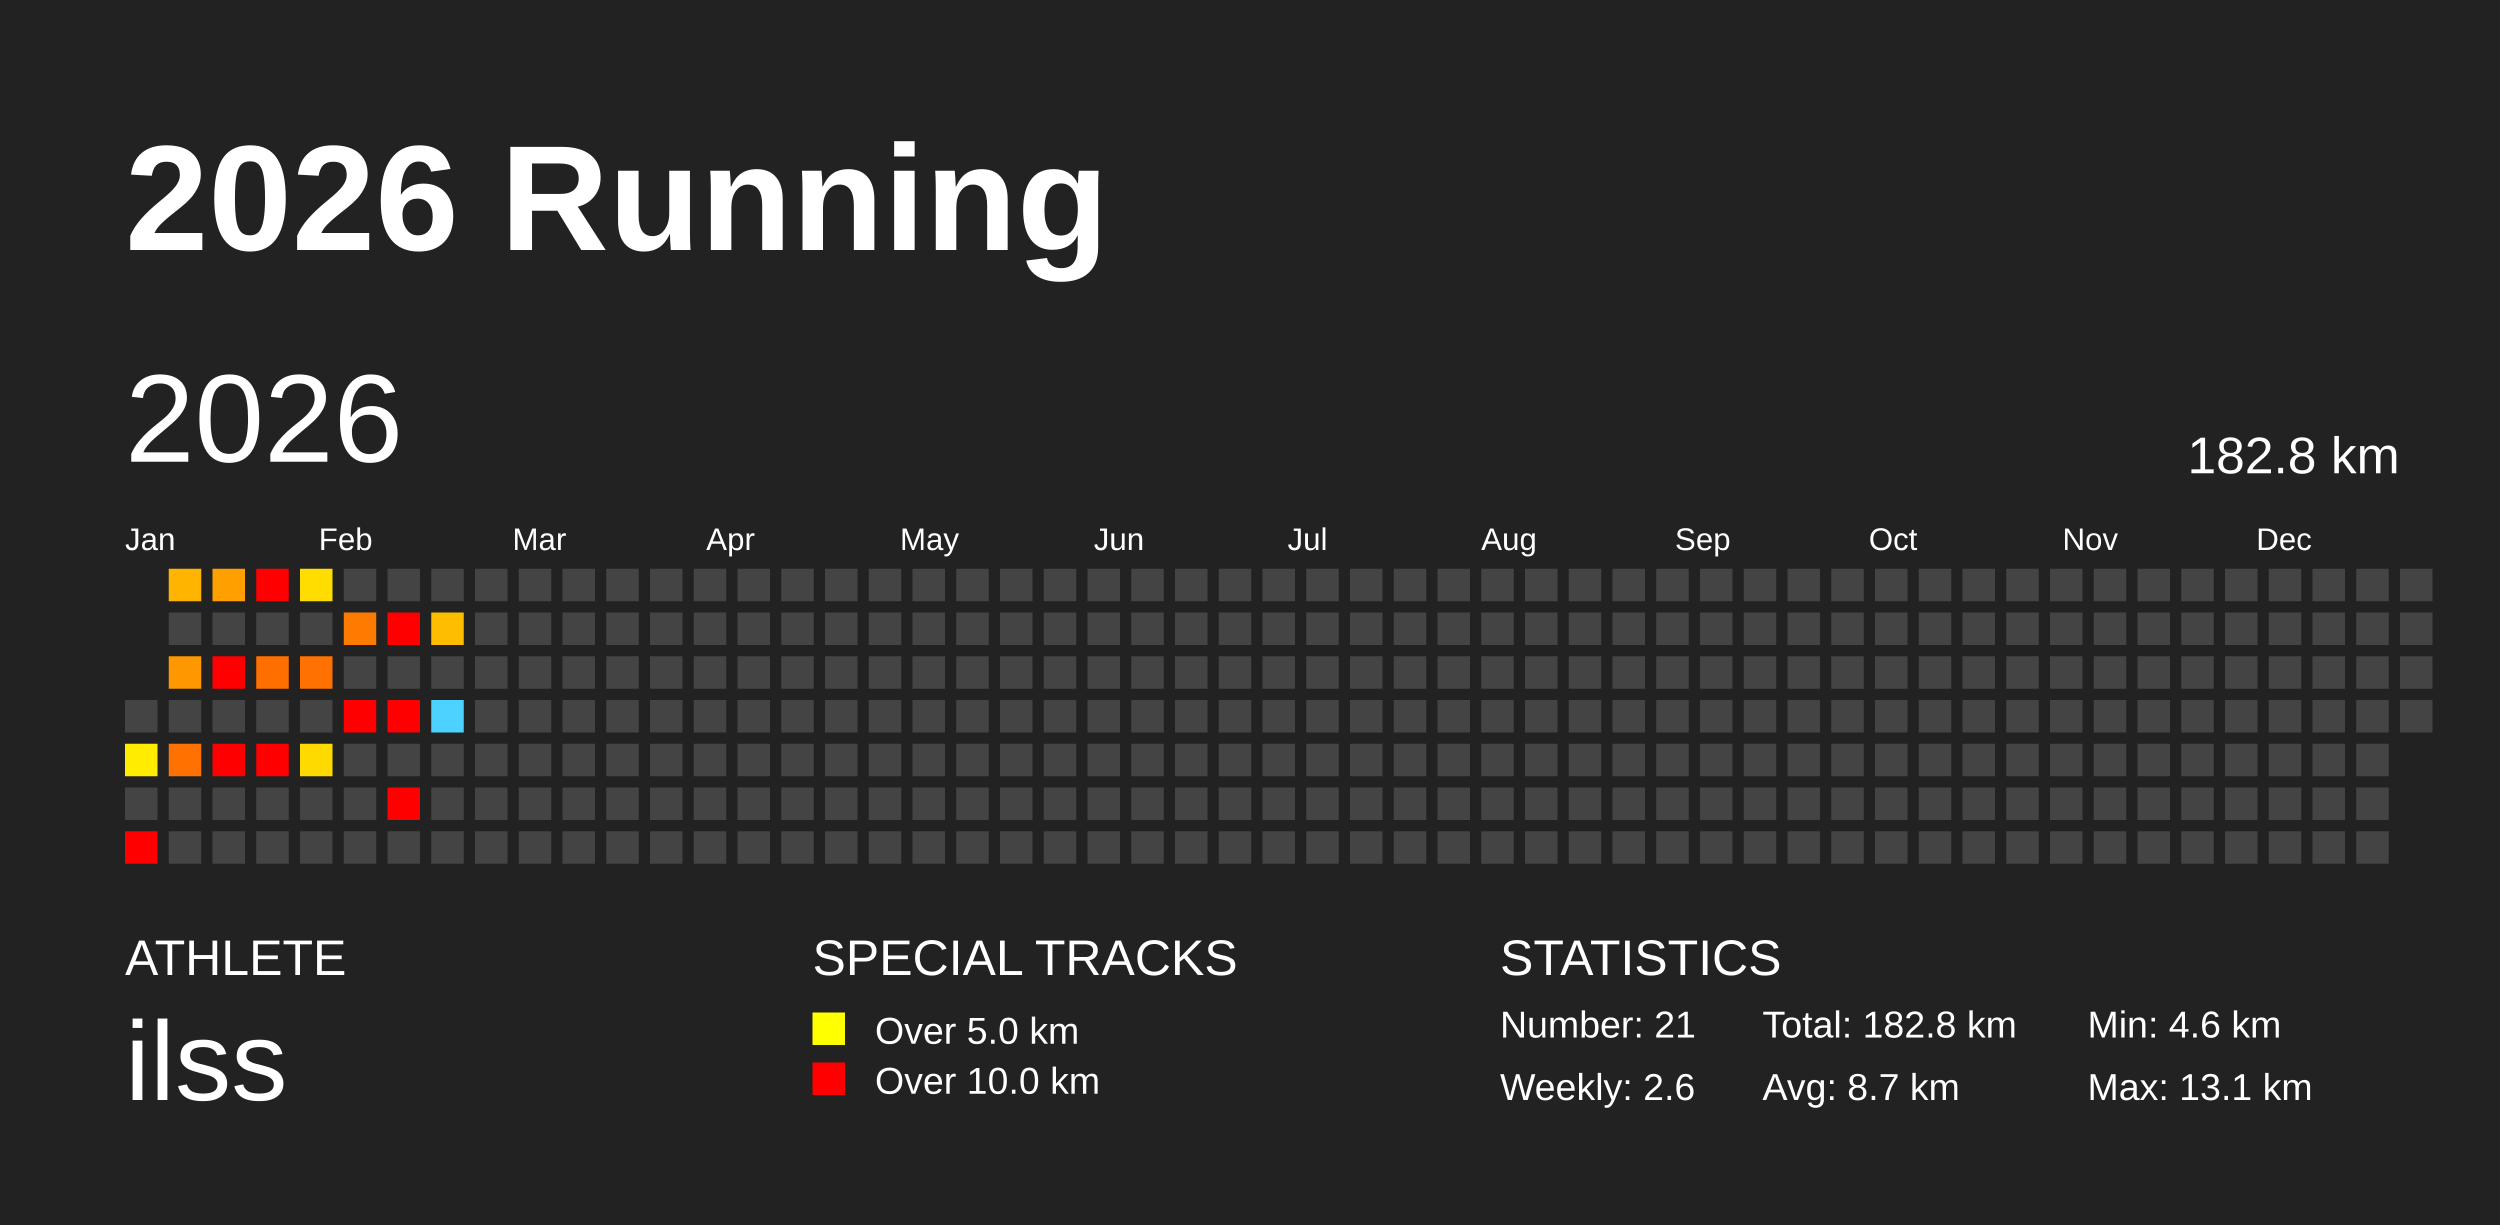
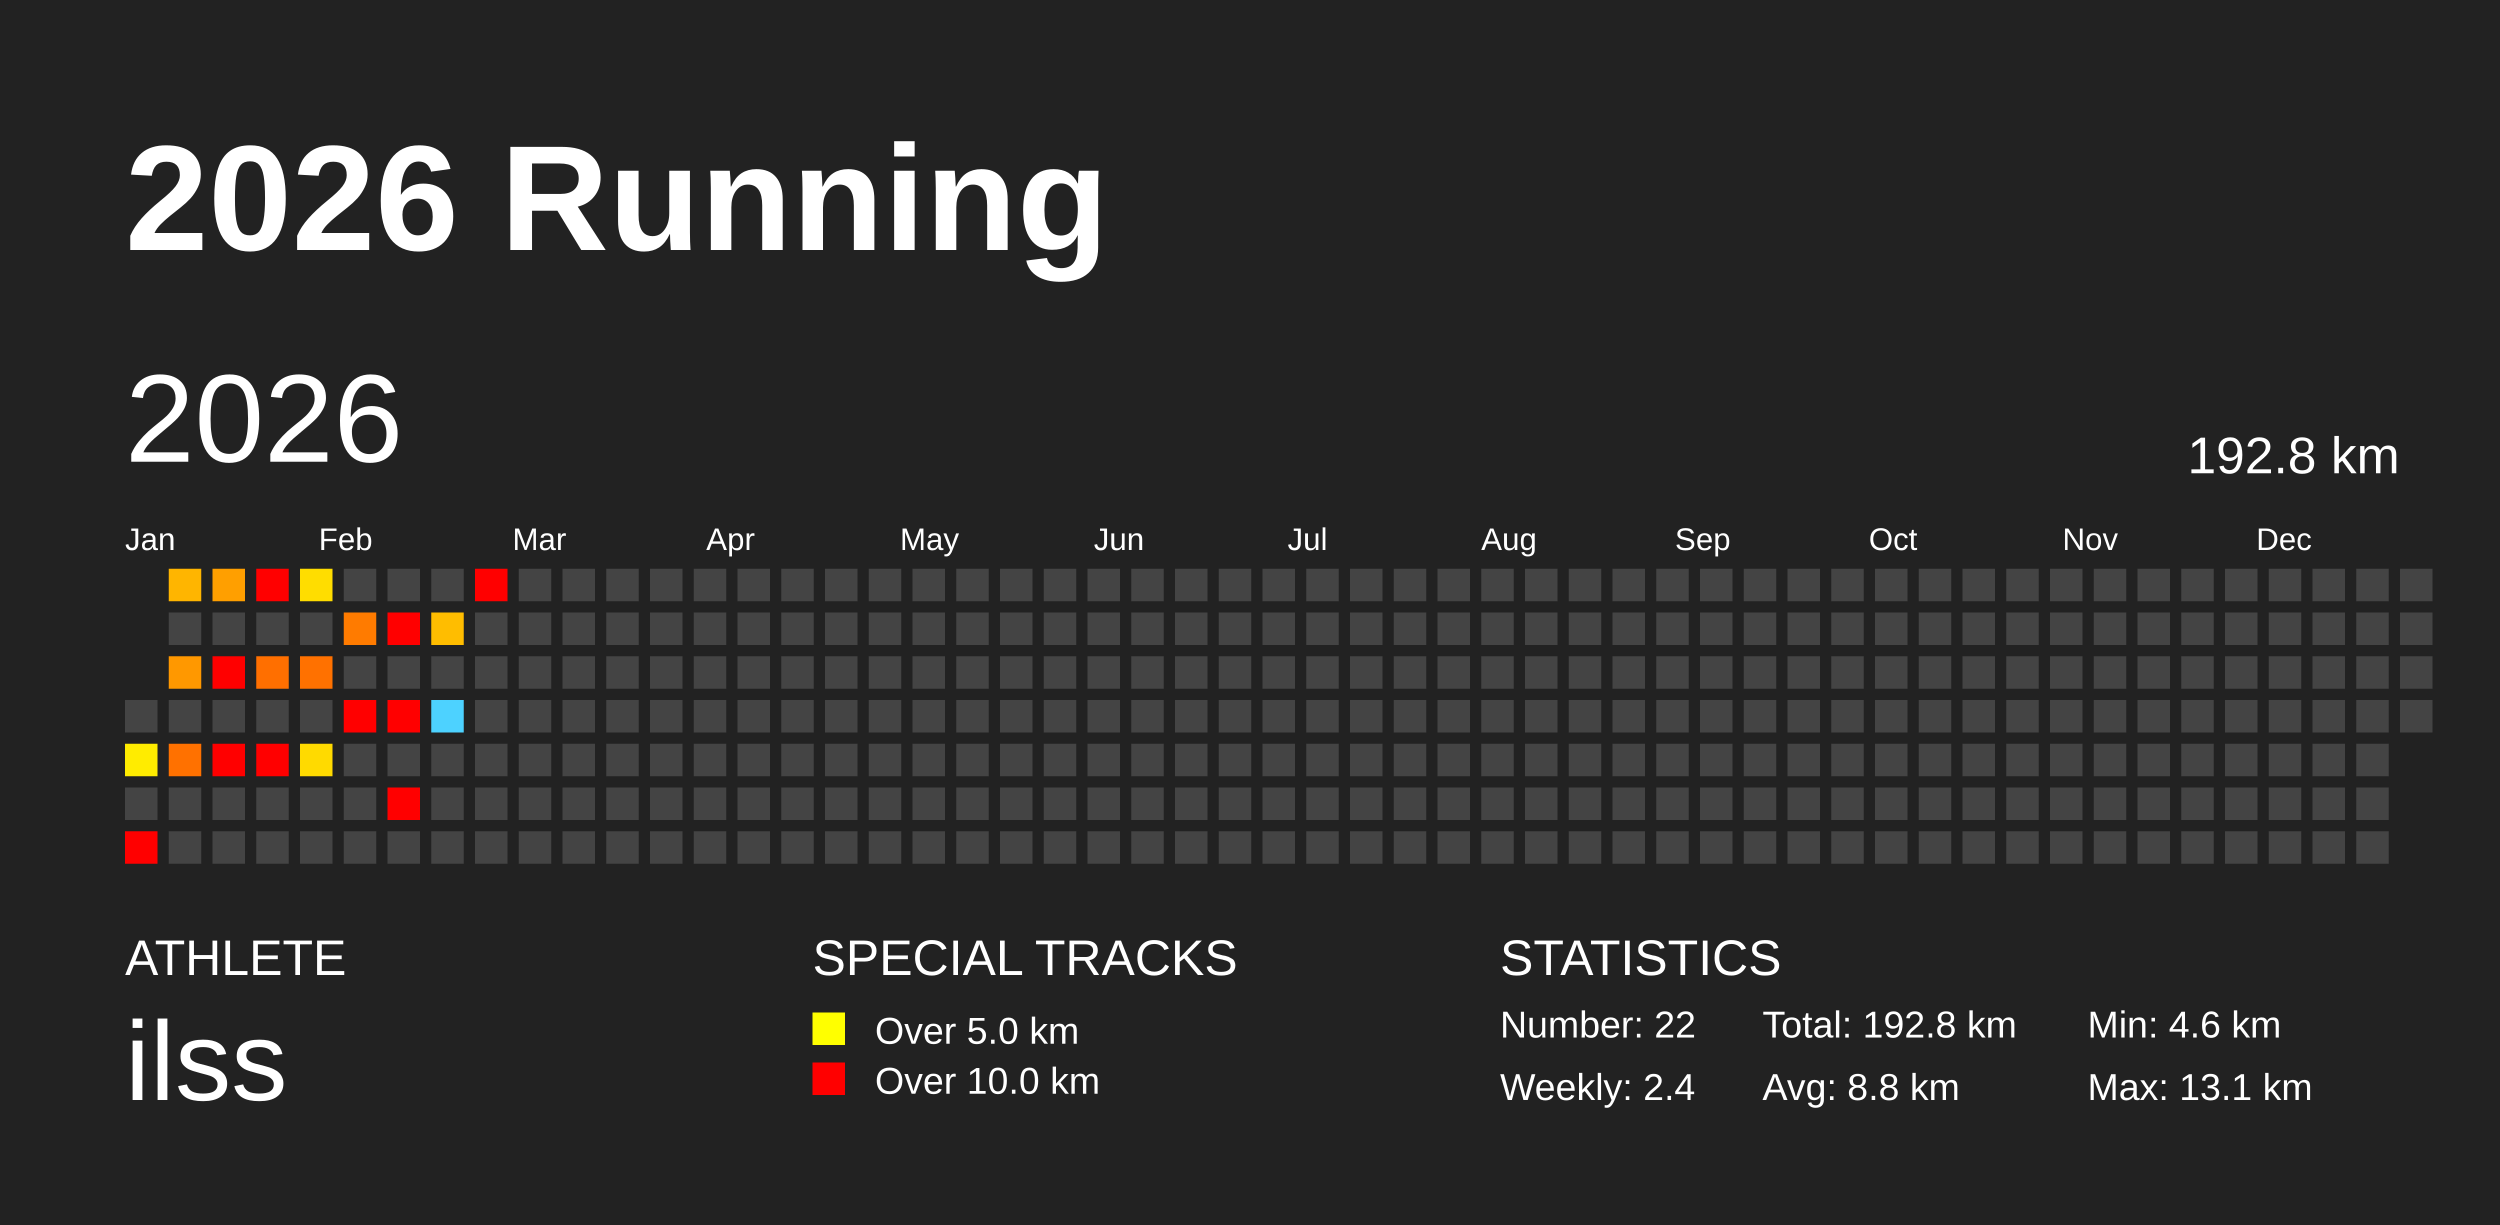
<svg xmlns="http://www.w3.org/2000/svg" baseProfile="full" height="98mm" version="1.1" viewBox="0,0,200,98" width="200mm">
  <defs />
  <rect fill="#222222" height="98" width="200" x="0" y="0" />
  <text fill="#FFFFFF" style="font-size:12px; font-family:Arial; font-weight:bold;" x="10" y="20">2026 Running</text>
  <text fill="#FFFFFF" style="font-size:4px; font-family:Arial" x="10" y="78">ATHLETE</text>
  <text fill="#FFFFFF" style="font-size:9px; font-family:Arial" x="10" y="88">ilss</text>
  <text fill="#FFFFFF" style="font-size:4px; font-family:Arial" x="65" y="78">SPECIAL TRACKS</text>
  <rect fill="yellow" height="2.6" width="2.6" x="65" y="81" />
  <text fill="#FFFFFF" style="font-size:3px; font-family:Arial" x="70" y="83.5">Over 5.0 km</text>
  <rect fill="red" height="2.6" width="2.6" x="65" y="85" />
  <text fill="#FFFFFF" style="font-size:3px; font-family:Arial" x="70" y="87.5">Over 10.0 km</text>
  <text fill="#FFFFFF" style="font-size:4px; font-family:Arial" x="120" y="78">STATISTICS</text>
-   <text fill="#FFFFFF" style="font-size:3px; font-family:Arial" x="120" y="83">Number: 21</text>
-   <text fill="#FFFFFF" style="font-size:3px; font-family:Arial" x="120" y="88">Weekly: 2.6</text>
-   <text fill="#FFFFFF" style="font-size:3px; font-family:Arial" x="141" y="83">Total: 182.8 km</text>
-   <text fill="#FFFFFF" style="font-size:3px; font-family:Arial" x="141" y="88">Avg: 8.7 km</text>
+   <text fill="#FFFFFF" style="font-size:3px; font-family:Arial" x="120" y="83">Number: 22</text>
+   <text fill="#FFFFFF" style="font-size:3px; font-family:Arial" x="120" y="88">Weekly: 2.4</text>
+   <text fill="#FFFFFF" style="font-size:3px; font-family:Arial" x="141" y="83">Total: 192.8 km</text>
+   <text fill="#FFFFFF" style="font-size:3px; font-family:Arial" x="141" y="88">Avg: 8.8 km</text>
  <text fill="#FFFFFF" style="font-size:3px; font-family:Arial" x="167" y="83">Min: 4.6 km</text>
  <text fill="#FFFFFF" style="font-size:3px; font-family:Arial" x="167" y="88">Max: 13.1 km</text>
  <text dominant-baseline="hanging" fill="#FFFFFF" style="font-size:10.0px; font-family:Arial;" x="10" y="30">2026</text>
-   <text dominant-baseline="hanging" fill="#FFFFFF" style="font-size:4.125px; font-family:Arial;" x="175" y="35">182.8 km</text>
+   <text dominant-baseline="hanging" fill="#FFFFFF" style="font-size:4.125px; font-family:Arial;" x="175" y="35">192.8 km</text>
  <text fill="#FFFFFF" style="font-size:2.5px; font-family:Arial" x="10.0" y="44">Jan</text>
  <text fill="#FFFFFF" style="font-size:2.5px; font-family:Arial" x="25.5" y="44">Feb</text>
  <text fill="#FFFFFF" style="font-size:2.5px; font-family:Arial" x="41.0" y="44">Mar</text>
  <text fill="#FFFFFF" style="font-size:2.5px; font-family:Arial" x="56.5" y="44">Apr</text>
  <text fill="#FFFFFF" style="font-size:2.5px; font-family:Arial" x="72.0" y="44">May</text>
  <text fill="#FFFFFF" style="font-size:2.5px; font-family:Arial" x="87.5" y="44">Jun</text>
  <text fill="#FFFFFF" style="font-size:2.5px; font-family:Arial" x="103.0" y="44">Jul</text>
  <text fill="#FFFFFF" style="font-size:2.5px; font-family:Arial" x="118.5" y="44">Aug</text>
  <text fill="#FFFFFF" style="font-size:2.5px; font-family:Arial" x="134.0" y="44">Sep</text>
  <text fill="#FFFFFF" style="font-size:2.5px; font-family:Arial" x="149.5" y="44">Oct</text>
  <text fill="#FFFFFF" style="font-size:2.5px; font-family:Arial" x="165.0" y="44">Nov</text>
  <text fill="#FFFFFF" style="font-size:2.5px; font-family:Arial" x="180.5" y="44">Dec</text>
  <rect fill="#444444" height="2.6" width="2.6" x="10.0" y="56.0" />
  <rect fill="#ffec00" height="2.6" width="2.6" x="10.0" y="59.5" />
  <rect fill="#444444" height="2.6" width="2.6" x="10.0" y="63.0" />
  <rect fill="red" height="2.6" width="2.6" x="10.0" y="66.5" />
  <rect fill="#ffb500" height="2.6" width="2.6" x="13.5" y="45.5" />
  <rect fill="#444444" height="2.6" width="2.6" x="13.5" y="49.0" />
  <rect fill="#ff9800" height="2.6" width="2.6" x="13.5" y="52.5" />
  <rect fill="#444444" height="2.6" width="2.6" x="13.5" y="56.0" />
  <rect fill="#ff7100" height="2.6" width="2.6" x="13.5" y="59.5" />
  <rect fill="#444444" height="2.6" width="2.6" x="13.5" y="63.0" />
  <rect fill="#444444" height="2.6" width="2.6" x="13.5" y="66.5" />
  <rect fill="#ff9f00" height="2.6" width="2.6" x="17.0" y="45.5" />
  <rect fill="#444444" height="2.6" width="2.6" x="17.0" y="49.0" />
  <rect fill="red" height="2.6" width="2.6" x="17.0" y="52.5" />
  <rect fill="#444444" height="2.6" width="2.6" x="17.0" y="56.0" />
  <rect fill="red" height="2.6" width="2.6" x="17.0" y="59.5" />
  <rect fill="#444444" height="2.6" width="2.6" x="17.0" y="63.0" />
  <rect fill="#444444" height="2.6" width="2.6" x="17.0" y="66.5" />
  <rect fill="red" height="2.6" width="2.6" x="20.5" y="45.5" />
  <rect fill="#444444" height="2.6" width="2.6" x="20.5" y="49.0" />
  <rect fill="#ff6f00" height="2.6" width="2.6" x="20.5" y="52.5" />
  <rect fill="#444444" height="2.6" width="2.6" x="20.5" y="56.0" />
  <rect fill="red" height="2.6" width="2.6" x="20.5" y="59.5" />
  <rect fill="#444444" height="2.6" width="2.6" x="20.5" y="63.0" />
  <rect fill="#444444" height="2.6" width="2.6" x="20.5" y="66.5" />
  <rect fill="#ffdd00" height="2.6" width="2.6" x="24.0" y="45.5" />
  <rect fill="#444444" height="2.6" width="2.6" x="24.0" y="49.0" />
  <rect fill="#ff7100" height="2.6" width="2.6" x="24.0" y="52.5" />
  <rect fill="#444444" height="2.6" width="2.6" x="24.0" y="56.0" />
  <rect fill="#ffda00" height="2.6" width="2.6" x="24.0" y="59.5" />
  <rect fill="#444444" height="2.6" width="2.6" x="24.0" y="63.0" />
  <rect fill="#444444" height="2.6" width="2.6" x="24.0" y="66.5" />
  <rect fill="#444444" height="2.6" width="2.6" x="27.5" y="45.5" />
  <rect fill="#ff7b00" height="2.6" width="2.6" x="27.5" y="49.0" />
  <rect fill="#444444" height="2.6" width="2.6" x="27.5" y="52.5" />
  <rect fill="red" height="2.6" width="2.6" x="27.5" y="56.0" />
  <rect fill="#444444" height="2.6" width="2.6" x="27.5" y="59.5" />
  <rect fill="#444444" height="2.6" width="2.6" x="27.5" y="63.0" />
  <rect fill="#444444" height="2.6" width="2.6" x="27.5" y="66.5" />
  <rect fill="#444444" height="2.6" width="2.6" x="31.0" y="45.5" />
  <rect fill="red" height="2.6" width="2.6" x="31.0" y="49.0" />
  <rect fill="#444444" height="2.6" width="2.6" x="31.0" y="52.5" />
  <rect fill="red" height="2.6" width="2.6" x="31.0" y="56.0" />
  <rect fill="#444444" height="2.6" width="2.6" x="31.0" y="59.5" />
  <rect fill="red" height="2.6" width="2.6" x="31.0" y="63.0" />
  <rect fill="#444444" height="2.6" width="2.6" x="31.0" y="66.5" />
  <rect fill="#444444" height="2.6" width="2.6" x="34.5" y="45.5" />
  <rect fill="#ffbd00" height="2.6" width="2.6" x="34.5" y="49.0" />
  <rect fill="#444444" height="2.6" width="2.6" x="34.5" y="52.5" />
  <rect fill="#4dd2ff" height="2.6" width="2.6" x="34.5" y="56.0" />
  <rect fill="#444444" height="2.6" width="2.6" x="34.5" y="59.5" />
  <rect fill="#444444" height="2.6" width="2.6" x="34.5" y="63.0" />
  <rect fill="#444444" height="2.6" width="2.6" x="34.5" y="66.5" />
-   <rect fill="#444444" height="2.6" width="2.6" x="38.0" y="45.5" />
+   <rect fill="red" height="2.6" width="2.6" x="38.0" y="45.5" />
  <rect fill="#444444" height="2.6" width="2.6" x="38.0" y="49.0" />
  <rect fill="#444444" height="2.6" width="2.6" x="38.0" y="52.5" />
  <rect fill="#444444" height="2.6" width="2.6" x="38.0" y="56.0" />
  <rect fill="#444444" height="2.6" width="2.6" x="38.0" y="59.5" />
  <rect fill="#444444" height="2.6" width="2.6" x="38.0" y="63.0" />
  <rect fill="#444444" height="2.6" width="2.6" x="38.0" y="66.5" />
  <rect fill="#444444" height="2.6" width="2.6" x="41.5" y="45.5" />
  <rect fill="#444444" height="2.6" width="2.6" x="41.5" y="49.0" />
  <rect fill="#444444" height="2.6" width="2.6" x="41.5" y="52.5" />
  <rect fill="#444444" height="2.6" width="2.6" x="41.5" y="56.0" />
  <rect fill="#444444" height="2.6" width="2.6" x="41.5" y="59.5" />
  <rect fill="#444444" height="2.6" width="2.6" x="41.5" y="63.0" />
  <rect fill="#444444" height="2.6" width="2.6" x="41.5" y="66.5" />
  <rect fill="#444444" height="2.6" width="2.6" x="45.0" y="45.5" />
  <rect fill="#444444" height="2.6" width="2.6" x="45.0" y="49.0" />
  <rect fill="#444444" height="2.6" width="2.6" x="45.0" y="52.5" />
  <rect fill="#444444" height="2.6" width="2.6" x="45.0" y="56.0" />
  <rect fill="#444444" height="2.6" width="2.6" x="45.0" y="59.5" />
  <rect fill="#444444" height="2.6" width="2.6" x="45.0" y="63.0" />
  <rect fill="#444444" height="2.6" width="2.6" x="45.0" y="66.5" />
  <rect fill="#444444" height="2.6" width="2.6" x="48.5" y="45.5" />
  <rect fill="#444444" height="2.6" width="2.6" x="48.5" y="49.0" />
  <rect fill="#444444" height="2.6" width="2.6" x="48.5" y="52.5" />
  <rect fill="#444444" height="2.6" width="2.6" x="48.5" y="56.0" />
  <rect fill="#444444" height="2.6" width="2.6" x="48.5" y="59.5" />
  <rect fill="#444444" height="2.6" width="2.6" x="48.5" y="63.0" />
  <rect fill="#444444" height="2.6" width="2.6" x="48.5" y="66.5" />
  <rect fill="#444444" height="2.6" width="2.6" x="52.0" y="45.5" />
  <rect fill="#444444" height="2.6" width="2.6" x="52.0" y="49.0" />
  <rect fill="#444444" height="2.6" width="2.6" x="52.0" y="52.5" />
  <rect fill="#444444" height="2.6" width="2.6" x="52.0" y="56.0" />
  <rect fill="#444444" height="2.6" width="2.6" x="52.0" y="59.5" />
  <rect fill="#444444" height="2.6" width="2.6" x="52.0" y="63.0" />
  <rect fill="#444444" height="2.6" width="2.6" x="52.0" y="66.5" />
  <rect fill="#444444" height="2.6" width="2.6" x="55.5" y="45.5" />
  <rect fill="#444444" height="2.6" width="2.6" x="55.5" y="49.0" />
  <rect fill="#444444" height="2.6" width="2.6" x="55.5" y="52.5" />
  <rect fill="#444444" height="2.6" width="2.6" x="55.5" y="56.0" />
  <rect fill="#444444" height="2.6" width="2.6" x="55.5" y="59.5" />
  <rect fill="#444444" height="2.6" width="2.6" x="55.5" y="63.0" />
  <rect fill="#444444" height="2.6" width="2.6" x="55.5" y="66.5" />
  <rect fill="#444444" height="2.6" width="2.6" x="59.0" y="45.5" />
  <rect fill="#444444" height="2.6" width="2.6" x="59.0" y="49.0" />
  <rect fill="#444444" height="2.6" width="2.6" x="59.0" y="52.5" />
  <rect fill="#444444" height="2.6" width="2.6" x="59.0" y="56.0" />
  <rect fill="#444444" height="2.6" width="2.6" x="59.0" y="59.5" />
  <rect fill="#444444" height="2.6" width="2.6" x="59.0" y="63.0" />
  <rect fill="#444444" height="2.6" width="2.6" x="59.0" y="66.5" />
  <rect fill="#444444" height="2.6" width="2.6" x="62.5" y="45.5" />
  <rect fill="#444444" height="2.6" width="2.6" x="62.5" y="49.0" />
  <rect fill="#444444" height="2.6" width="2.6" x="62.5" y="52.5" />
  <rect fill="#444444" height="2.6" width="2.6" x="62.5" y="56.0" />
  <rect fill="#444444" height="2.6" width="2.6" x="62.5" y="59.5" />
  <rect fill="#444444" height="2.6" width="2.6" x="62.5" y="63.0" />
  <rect fill="#444444" height="2.6" width="2.6" x="62.5" y="66.5" />
  <rect fill="#444444" height="2.6" width="2.6" x="66.0" y="45.5" />
  <rect fill="#444444" height="2.6" width="2.6" x="66.0" y="49.0" />
  <rect fill="#444444" height="2.6" width="2.6" x="66.0" y="52.5" />
  <rect fill="#444444" height="2.6" width="2.6" x="66.0" y="56.0" />
  <rect fill="#444444" height="2.6" width="2.6" x="66.0" y="59.5" />
  <rect fill="#444444" height="2.6" width="2.6" x="66.0" y="63.0" />
  <rect fill="#444444" height="2.6" width="2.6" x="66.0" y="66.5" />
  <rect fill="#444444" height="2.6" width="2.6" x="69.5" y="45.5" />
  <rect fill="#444444" height="2.6" width="2.6" x="69.5" y="49.0" />
  <rect fill="#444444" height="2.6" width="2.6" x="69.5" y="52.5" />
  <rect fill="#444444" height="2.6" width="2.6" x="69.5" y="56.0" />
  <rect fill="#444444" height="2.6" width="2.6" x="69.5" y="59.5" />
  <rect fill="#444444" height="2.6" width="2.6" x="69.5" y="63.0" />
  <rect fill="#444444" height="2.6" width="2.6" x="69.5" y="66.5" />
  <rect fill="#444444" height="2.6" width="2.6" x="73.0" y="45.5" />
  <rect fill="#444444" height="2.6" width="2.6" x="73.0" y="49.0" />
  <rect fill="#444444" height="2.6" width="2.6" x="73.0" y="52.5" />
  <rect fill="#444444" height="2.6" width="2.6" x="73.0" y="56.0" />
  <rect fill="#444444" height="2.6" width="2.6" x="73.0" y="59.5" />
  <rect fill="#444444" height="2.6" width="2.6" x="73.0" y="63.0" />
  <rect fill="#444444" height="2.6" width="2.6" x="73.0" y="66.5" />
  <rect fill="#444444" height="2.6" width="2.6" x="76.5" y="45.5" />
  <rect fill="#444444" height="2.6" width="2.6" x="76.5" y="49.0" />
  <rect fill="#444444" height="2.6" width="2.6" x="76.5" y="52.5" />
  <rect fill="#444444" height="2.6" width="2.6" x="76.5" y="56.0" />
  <rect fill="#444444" height="2.6" width="2.6" x="76.5" y="59.5" />
  <rect fill="#444444" height="2.6" width="2.6" x="76.5" y="63.0" />
  <rect fill="#444444" height="2.6" width="2.6" x="76.5" y="66.5" />
  <rect fill="#444444" height="2.6" width="2.6" x="80.0" y="45.5" />
  <rect fill="#444444" height="2.6" width="2.6" x="80.0" y="49.0" />
  <rect fill="#444444" height="2.6" width="2.6" x="80.0" y="52.5" />
  <rect fill="#444444" height="2.6" width="2.6" x="80.0" y="56.0" />
  <rect fill="#444444" height="2.6" width="2.6" x="80.0" y="59.5" />
  <rect fill="#444444" height="2.6" width="2.6" x="80.0" y="63.0" />
  <rect fill="#444444" height="2.6" width="2.6" x="80.0" y="66.5" />
  <rect fill="#444444" height="2.6" width="2.6" x="83.5" y="45.5" />
  <rect fill="#444444" height="2.6" width="2.6" x="83.5" y="49.0" />
  <rect fill="#444444" height="2.6" width="2.6" x="83.5" y="52.5" />
  <rect fill="#444444" height="2.6" width="2.6" x="83.5" y="56.0" />
  <rect fill="#444444" height="2.6" width="2.6" x="83.5" y="59.5" />
  <rect fill="#444444" height="2.6" width="2.6" x="83.5" y="63.0" />
  <rect fill="#444444" height="2.6" width="2.6" x="83.5" y="66.5" />
  <rect fill="#444444" height="2.6" width="2.6" x="87.0" y="45.5" />
  <rect fill="#444444" height="2.6" width="2.6" x="87.0" y="49.0" />
  <rect fill="#444444" height="2.6" width="2.6" x="87.0" y="52.5" />
  <rect fill="#444444" height="2.6" width="2.6" x="87.0" y="56.0" />
  <rect fill="#444444" height="2.6" width="2.6" x="87.0" y="59.5" />
  <rect fill="#444444" height="2.6" width="2.6" x="87.0" y="63.0" />
  <rect fill="#444444" height="2.6" width="2.6" x="87.0" y="66.5" />
  <rect fill="#444444" height="2.6" width="2.6" x="90.5" y="45.5" />
  <rect fill="#444444" height="2.6" width="2.6" x="90.5" y="49.0" />
  <rect fill="#444444" height="2.6" width="2.6" x="90.5" y="52.5" />
  <rect fill="#444444" height="2.6" width="2.6" x="90.5" y="56.0" />
  <rect fill="#444444" height="2.6" width="2.6" x="90.5" y="59.5" />
  <rect fill="#444444" height="2.6" width="2.6" x="90.5" y="63.0" />
  <rect fill="#444444" height="2.6" width="2.6" x="90.5" y="66.5" />
  <rect fill="#444444" height="2.6" width="2.6" x="94.0" y="45.5" />
  <rect fill="#444444" height="2.6" width="2.6" x="94.0" y="49.0" />
  <rect fill="#444444" height="2.6" width="2.6" x="94.0" y="52.5" />
  <rect fill="#444444" height="2.6" width="2.6" x="94.0" y="56.0" />
  <rect fill="#444444" height="2.6" width="2.6" x="94.0" y="59.5" />
  <rect fill="#444444" height="2.6" width="2.6" x="94.0" y="63.0" />
  <rect fill="#444444" height="2.6" width="2.6" x="94.0" y="66.5" />
  <rect fill="#444444" height="2.6" width="2.6" x="97.5" y="45.5" />
  <rect fill="#444444" height="2.6" width="2.6" x="97.5" y="49.0" />
  <rect fill="#444444" height="2.6" width="2.6" x="97.5" y="52.5" />
  <rect fill="#444444" height="2.6" width="2.6" x="97.5" y="56.0" />
  <rect fill="#444444" height="2.6" width="2.6" x="97.5" y="59.5" />
  <rect fill="#444444" height="2.6" width="2.6" x="97.5" y="63.0" />
  <rect fill="#444444" height="2.6" width="2.6" x="97.5" y="66.5" />
  <rect fill="#444444" height="2.6" width="2.6" x="101.0" y="45.5" />
  <rect fill="#444444" height="2.6" width="2.6" x="101.0" y="49.0" />
  <rect fill="#444444" height="2.6" width="2.6" x="101.0" y="52.5" />
  <rect fill="#444444" height="2.6" width="2.6" x="101.0" y="56.0" />
  <rect fill="#444444" height="2.6" width="2.6" x="101.0" y="59.5" />
  <rect fill="#444444" height="2.6" width="2.6" x="101.0" y="63.0" />
  <rect fill="#444444" height="2.6" width="2.6" x="101.0" y="66.5" />
  <rect fill="#444444" height="2.6" width="2.6" x="104.5" y="45.5" />
  <rect fill="#444444" height="2.6" width="2.6" x="104.5" y="49.0" />
  <rect fill="#444444" height="2.6" width="2.6" x="104.5" y="52.5" />
  <rect fill="#444444" height="2.6" width="2.6" x="104.5" y="56.0" />
  <rect fill="#444444" height="2.6" width="2.6" x="104.5" y="59.5" />
  <rect fill="#444444" height="2.6" width="2.6" x="104.5" y="63.0" />
  <rect fill="#444444" height="2.6" width="2.6" x="104.5" y="66.5" />
  <rect fill="#444444" height="2.6" width="2.6" x="108.0" y="45.5" />
  <rect fill="#444444" height="2.6" width="2.6" x="108.0" y="49.0" />
  <rect fill="#444444" height="2.6" width="2.6" x="108.0" y="52.5" />
  <rect fill="#444444" height="2.6" width="2.6" x="108.0" y="56.0" />
  <rect fill="#444444" height="2.6" width="2.6" x="108.0" y="59.5" />
  <rect fill="#444444" height="2.6" width="2.6" x="108.0" y="63.0" />
  <rect fill="#444444" height="2.6" width="2.6" x="108.0" y="66.5" />
  <rect fill="#444444" height="2.6" width="2.6" x="111.5" y="45.5" />
  <rect fill="#444444" height="2.6" width="2.6" x="111.5" y="49.0" />
  <rect fill="#444444" height="2.6" width="2.6" x="111.5" y="52.5" />
  <rect fill="#444444" height="2.6" width="2.6" x="111.5" y="56.0" />
  <rect fill="#444444" height="2.6" width="2.6" x="111.5" y="59.5" />
  <rect fill="#444444" height="2.6" width="2.6" x="111.5" y="63.0" />
  <rect fill="#444444" height="2.6" width="2.6" x="111.5" y="66.5" />
  <rect fill="#444444" height="2.6" width="2.6" x="115.0" y="45.5" />
  <rect fill="#444444" height="2.6" width="2.6" x="115.0" y="49.0" />
  <rect fill="#444444" height="2.6" width="2.6" x="115.0" y="52.5" />
  <rect fill="#444444" height="2.6" width="2.6" x="115.0" y="56.0" />
  <rect fill="#444444" height="2.6" width="2.6" x="115.0" y="59.5" />
  <rect fill="#444444" height="2.6" width="2.6" x="115.0" y="63.0" />
  <rect fill="#444444" height="2.6" width="2.6" x="115.0" y="66.5" />
  <rect fill="#444444" height="2.6" width="2.6" x="118.5" y="45.5" />
  <rect fill="#444444" height="2.6" width="2.6" x="118.5" y="49.0" />
  <rect fill="#444444" height="2.6" width="2.6" x="118.5" y="52.5" />
  <rect fill="#444444" height="2.6" width="2.6" x="118.5" y="56.0" />
  <rect fill="#444444" height="2.6" width="2.6" x="118.5" y="59.5" />
  <rect fill="#444444" height="2.6" width="2.6" x="118.5" y="63.0" />
  <rect fill="#444444" height="2.6" width="2.6" x="118.5" y="66.5" />
  <rect fill="#444444" height="2.6" width="2.6" x="122.0" y="45.5" />
  <rect fill="#444444" height="2.6" width="2.6" x="122.0" y="49.0" />
  <rect fill="#444444" height="2.6" width="2.6" x="122.0" y="52.5" />
  <rect fill="#444444" height="2.6" width="2.6" x="122.0" y="56.0" />
  <rect fill="#444444" height="2.6" width="2.6" x="122.0" y="59.5" />
  <rect fill="#444444" height="2.6" width="2.6" x="122.0" y="63.0" />
  <rect fill="#444444" height="2.6" width="2.6" x="122.0" y="66.5" />
  <rect fill="#444444" height="2.6" width="2.6" x="125.5" y="45.5" />
  <rect fill="#444444" height="2.6" width="2.6" x="125.5" y="49.0" />
  <rect fill="#444444" height="2.6" width="2.6" x="125.5" y="52.5" />
  <rect fill="#444444" height="2.6" width="2.6" x="125.5" y="56.0" />
  <rect fill="#444444" height="2.6" width="2.6" x="125.5" y="59.5" />
  <rect fill="#444444" height="2.6" width="2.6" x="125.5" y="63.0" />
  <rect fill="#444444" height="2.6" width="2.6" x="125.5" y="66.5" />
  <rect fill="#444444" height="2.6" width="2.6" x="129.0" y="45.5" />
  <rect fill="#444444" height="2.6" width="2.6" x="129.0" y="49.0" />
  <rect fill="#444444" height="2.6" width="2.6" x="129.0" y="52.5" />
  <rect fill="#444444" height="2.6" width="2.6" x="129.0" y="56.0" />
  <rect fill="#444444" height="2.6" width="2.6" x="129.0" y="59.5" />
  <rect fill="#444444" height="2.6" width="2.6" x="129.0" y="63.0" />
  <rect fill="#444444" height="2.6" width="2.6" x="129.0" y="66.5" />
  <rect fill="#444444" height="2.6" width="2.6" x="132.5" y="45.5" />
  <rect fill="#444444" height="2.6" width="2.6" x="132.5" y="49.0" />
  <rect fill="#444444" height="2.6" width="2.6" x="132.5" y="52.5" />
  <rect fill="#444444" height="2.6" width="2.6" x="132.5" y="56.0" />
  <rect fill="#444444" height="2.6" width="2.6" x="132.5" y="59.5" />
  <rect fill="#444444" height="2.6" width="2.6" x="132.5" y="63.0" />
  <rect fill="#444444" height="2.6" width="2.6" x="132.5" y="66.5" />
  <rect fill="#444444" height="2.6" width="2.6" x="136.0" y="45.5" />
  <rect fill="#444444" height="2.6" width="2.6" x="136.0" y="49.0" />
  <rect fill="#444444" height="2.6" width="2.6" x="136.0" y="52.5" />
  <rect fill="#444444" height="2.6" width="2.6" x="136.0" y="56.0" />
  <rect fill="#444444" height="2.6" width="2.6" x="136.0" y="59.5" />
  <rect fill="#444444" height="2.6" width="2.6" x="136.0" y="63.0" />
  <rect fill="#444444" height="2.6" width="2.6" x="136.0" y="66.5" />
  <rect fill="#444444" height="2.6" width="2.6" x="139.5" y="45.5" />
  <rect fill="#444444" height="2.6" width="2.6" x="139.5" y="49.0" />
  <rect fill="#444444" height="2.6" width="2.6" x="139.5" y="52.5" />
  <rect fill="#444444" height="2.6" width="2.6" x="139.5" y="56.0" />
  <rect fill="#444444" height="2.6" width="2.6" x="139.5" y="59.5" />
  <rect fill="#444444" height="2.6" width="2.6" x="139.5" y="63.0" />
  <rect fill="#444444" height="2.6" width="2.6" x="139.5" y="66.5" />
  <rect fill="#444444" height="2.6" width="2.6" x="143.0" y="45.5" />
  <rect fill="#444444" height="2.6" width="2.6" x="143.0" y="49.0" />
  <rect fill="#444444" height="2.6" width="2.6" x="143.0" y="52.5" />
  <rect fill="#444444" height="2.6" width="2.6" x="143.0" y="56.0" />
  <rect fill="#444444" height="2.6" width="2.6" x="143.0" y="59.5" />
  <rect fill="#444444" height="2.6" width="2.6" x="143.0" y="63.0" />
  <rect fill="#444444" height="2.6" width="2.6" x="143.0" y="66.5" />
  <rect fill="#444444" height="2.6" width="2.6" x="146.5" y="45.5" />
  <rect fill="#444444" height="2.6" width="2.6" x="146.5" y="49.0" />
  <rect fill="#444444" height="2.6" width="2.6" x="146.5" y="52.5" />
  <rect fill="#444444" height="2.6" width="2.6" x="146.5" y="56.0" />
  <rect fill="#444444" height="2.6" width="2.6" x="146.5" y="59.5" />
  <rect fill="#444444" height="2.6" width="2.6" x="146.5" y="63.0" />
  <rect fill="#444444" height="2.6" width="2.6" x="146.5" y="66.5" />
  <rect fill="#444444" height="2.6" width="2.6" x="150.0" y="45.5" />
  <rect fill="#444444" height="2.6" width="2.6" x="150.0" y="49.0" />
  <rect fill="#444444" height="2.6" width="2.6" x="150.0" y="52.5" />
  <rect fill="#444444" height="2.6" width="2.6" x="150.0" y="56.0" />
  <rect fill="#444444" height="2.6" width="2.6" x="150.0" y="59.5" />
  <rect fill="#444444" height="2.6" width="2.6" x="150.0" y="63.0" />
  <rect fill="#444444" height="2.6" width="2.6" x="150.0" y="66.5" />
  <rect fill="#444444" height="2.6" width="2.6" x="153.5" y="45.5" />
  <rect fill="#444444" height="2.6" width="2.6" x="153.5" y="49.0" />
  <rect fill="#444444" height="2.6" width="2.6" x="153.5" y="52.5" />
  <rect fill="#444444" height="2.6" width="2.6" x="153.5" y="56.0" />
  <rect fill="#444444" height="2.6" width="2.6" x="153.5" y="59.5" />
  <rect fill="#444444" height="2.6" width="2.6" x="153.5" y="63.0" />
  <rect fill="#444444" height="2.6" width="2.6" x="153.5" y="66.5" />
  <rect fill="#444444" height="2.6" width="2.6" x="157.0" y="45.5" />
  <rect fill="#444444" height="2.6" width="2.6" x="157.0" y="49.0" />
  <rect fill="#444444" height="2.6" width="2.6" x="157.0" y="52.5" />
  <rect fill="#444444" height="2.6" width="2.6" x="157.0" y="56.0" />
  <rect fill="#444444" height="2.6" width="2.6" x="157.0" y="59.5" />
  <rect fill="#444444" height="2.6" width="2.6" x="157.0" y="63.0" />
  <rect fill="#444444" height="2.6" width="2.6" x="157.0" y="66.5" />
  <rect fill="#444444" height="2.6" width="2.6" x="160.5" y="45.5" />
  <rect fill="#444444" height="2.6" width="2.6" x="160.5" y="49.0" />
  <rect fill="#444444" height="2.6" width="2.6" x="160.5" y="52.5" />
  <rect fill="#444444" height="2.6" width="2.6" x="160.5" y="56.0" />
  <rect fill="#444444" height="2.6" width="2.6" x="160.5" y="59.5" />
  <rect fill="#444444" height="2.6" width="2.6" x="160.5" y="63.0" />
  <rect fill="#444444" height="2.6" width="2.6" x="160.5" y="66.5" />
  <rect fill="#444444" height="2.6" width="2.6" x="164.0" y="45.5" />
  <rect fill="#444444" height="2.6" width="2.6" x="164.0" y="49.0" />
  <rect fill="#444444" height="2.6" width="2.6" x="164.0" y="52.5" />
  <rect fill="#444444" height="2.6" width="2.6" x="164.0" y="56.0" />
  <rect fill="#444444" height="2.6" width="2.6" x="164.0" y="59.5" />
  <rect fill="#444444" height="2.6" width="2.6" x="164.0" y="63.0" />
  <rect fill="#444444" height="2.6" width="2.6" x="164.0" y="66.5" />
  <rect fill="#444444" height="2.6" width="2.6" x="167.5" y="45.5" />
  <rect fill="#444444" height="2.6" width="2.6" x="167.5" y="49.0" />
  <rect fill="#444444" height="2.6" width="2.6" x="167.5" y="52.5" />
  <rect fill="#444444" height="2.6" width="2.6" x="167.5" y="56.0" />
  <rect fill="#444444" height="2.6" width="2.6" x="167.5" y="59.5" />
  <rect fill="#444444" height="2.6" width="2.6" x="167.5" y="63.0" />
  <rect fill="#444444" height="2.6" width="2.6" x="167.5" y="66.5" />
  <rect fill="#444444" height="2.6" width="2.6" x="171.0" y="45.5" />
  <rect fill="#444444" height="2.6" width="2.6" x="171.0" y="49.0" />
  <rect fill="#444444" height="2.6" width="2.6" x="171.0" y="52.5" />
  <rect fill="#444444" height="2.6" width="2.6" x="171.0" y="56.0" />
  <rect fill="#444444" height="2.6" width="2.6" x="171.0" y="59.5" />
  <rect fill="#444444" height="2.6" width="2.6" x="171.0" y="63.0" />
  <rect fill="#444444" height="2.6" width="2.6" x="171.0" y="66.5" />
  <rect fill="#444444" height="2.6" width="2.6" x="174.5" y="45.5" />
  <rect fill="#444444" height="2.6" width="2.6" x="174.5" y="49.0" />
  <rect fill="#444444" height="2.6" width="2.6" x="174.5" y="52.5" />
  <rect fill="#444444" height="2.6" width="2.6" x="174.5" y="56.0" />
  <rect fill="#444444" height="2.6" width="2.6" x="174.5" y="59.5" />
  <rect fill="#444444" height="2.6" width="2.6" x="174.5" y="63.0" />
  <rect fill="#444444" height="2.6" width="2.6" x="174.5" y="66.5" />
  <rect fill="#444444" height="2.6" width="2.6" x="178.0" y="45.5" />
  <rect fill="#444444" height="2.6" width="2.6" x="178.0" y="49.0" />
  <rect fill="#444444" height="2.6" width="2.6" x="178.0" y="52.5" />
  <rect fill="#444444" height="2.6" width="2.6" x="178.0" y="56.0" />
  <rect fill="#444444" height="2.6" width="2.6" x="178.0" y="59.5" />
  <rect fill="#444444" height="2.6" width="2.6" x="178.0" y="63.0" />
  <rect fill="#444444" height="2.6" width="2.6" x="178.0" y="66.5" />
  <rect fill="#444444" height="2.6" width="2.6" x="181.5" y="45.5" />
  <rect fill="#444444" height="2.6" width="2.6" x="181.5" y="49.0" />
  <rect fill="#444444" height="2.6" width="2.6" x="181.5" y="52.5" />
  <rect fill="#444444" height="2.6" width="2.6" x="181.5" y="56.0" />
  <rect fill="#444444" height="2.6" width="2.6" x="181.5" y="59.5" />
  <rect fill="#444444" height="2.6" width="2.6" x="181.5" y="63.0" />
  <rect fill="#444444" height="2.6" width="2.6" x="181.5" y="66.5" />
  <rect fill="#444444" height="2.6" width="2.6" x="185.0" y="45.5" />
  <rect fill="#444444" height="2.6" width="2.6" x="185.0" y="49.0" />
  <rect fill="#444444" height="2.6" width="2.6" x="185.0" y="52.5" />
  <rect fill="#444444" height="2.6" width="2.6" x="185.0" y="56.0" />
  <rect fill="#444444" height="2.6" width="2.6" x="185.0" y="59.5" />
  <rect fill="#444444" height="2.6" width="2.6" x="185.0" y="63.0" />
  <rect fill="#444444" height="2.6" width="2.6" x="185.0" y="66.5" />
  <rect fill="#444444" height="2.6" width="2.6" x="188.5" y="45.5" />
  <rect fill="#444444" height="2.6" width="2.6" x="188.5" y="49.0" />
  <rect fill="#444444" height="2.6" width="2.6" x="188.5" y="52.5" />
  <rect fill="#444444" height="2.6" width="2.6" x="188.5" y="56.0" />
  <rect fill="#444444" height="2.6" width="2.6" x="188.5" y="59.5" />
  <rect fill="#444444" height="2.6" width="2.6" x="188.5" y="63.0" />
  <rect fill="#444444" height="2.6" width="2.6" x="188.5" y="66.5" />
  <rect fill="#444444" height="2.6" width="2.6" x="192.0" y="45.5" />
  <rect fill="#444444" height="2.6" width="2.6" x="192.0" y="49.0" />
  <rect fill="#444444" height="2.6" width="2.6" x="192.0" y="52.5" />
  <rect fill="#444444" height="2.6" width="2.6" x="192.0" y="56.0" />
</svg>
